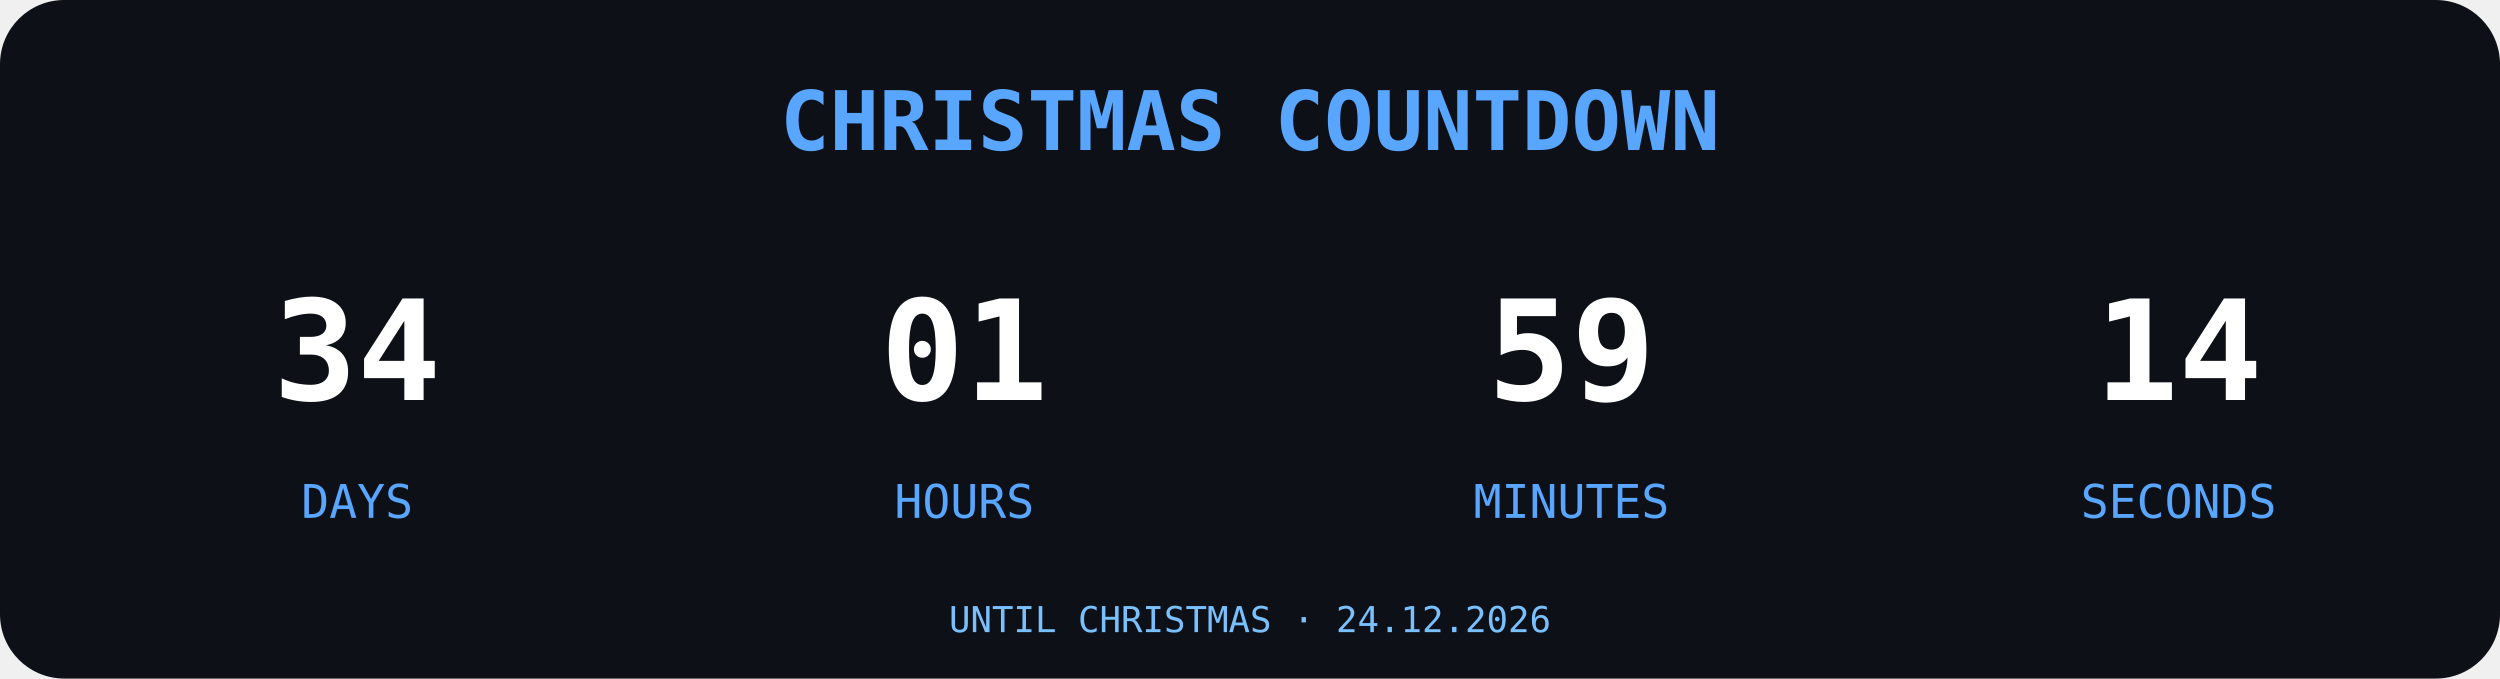
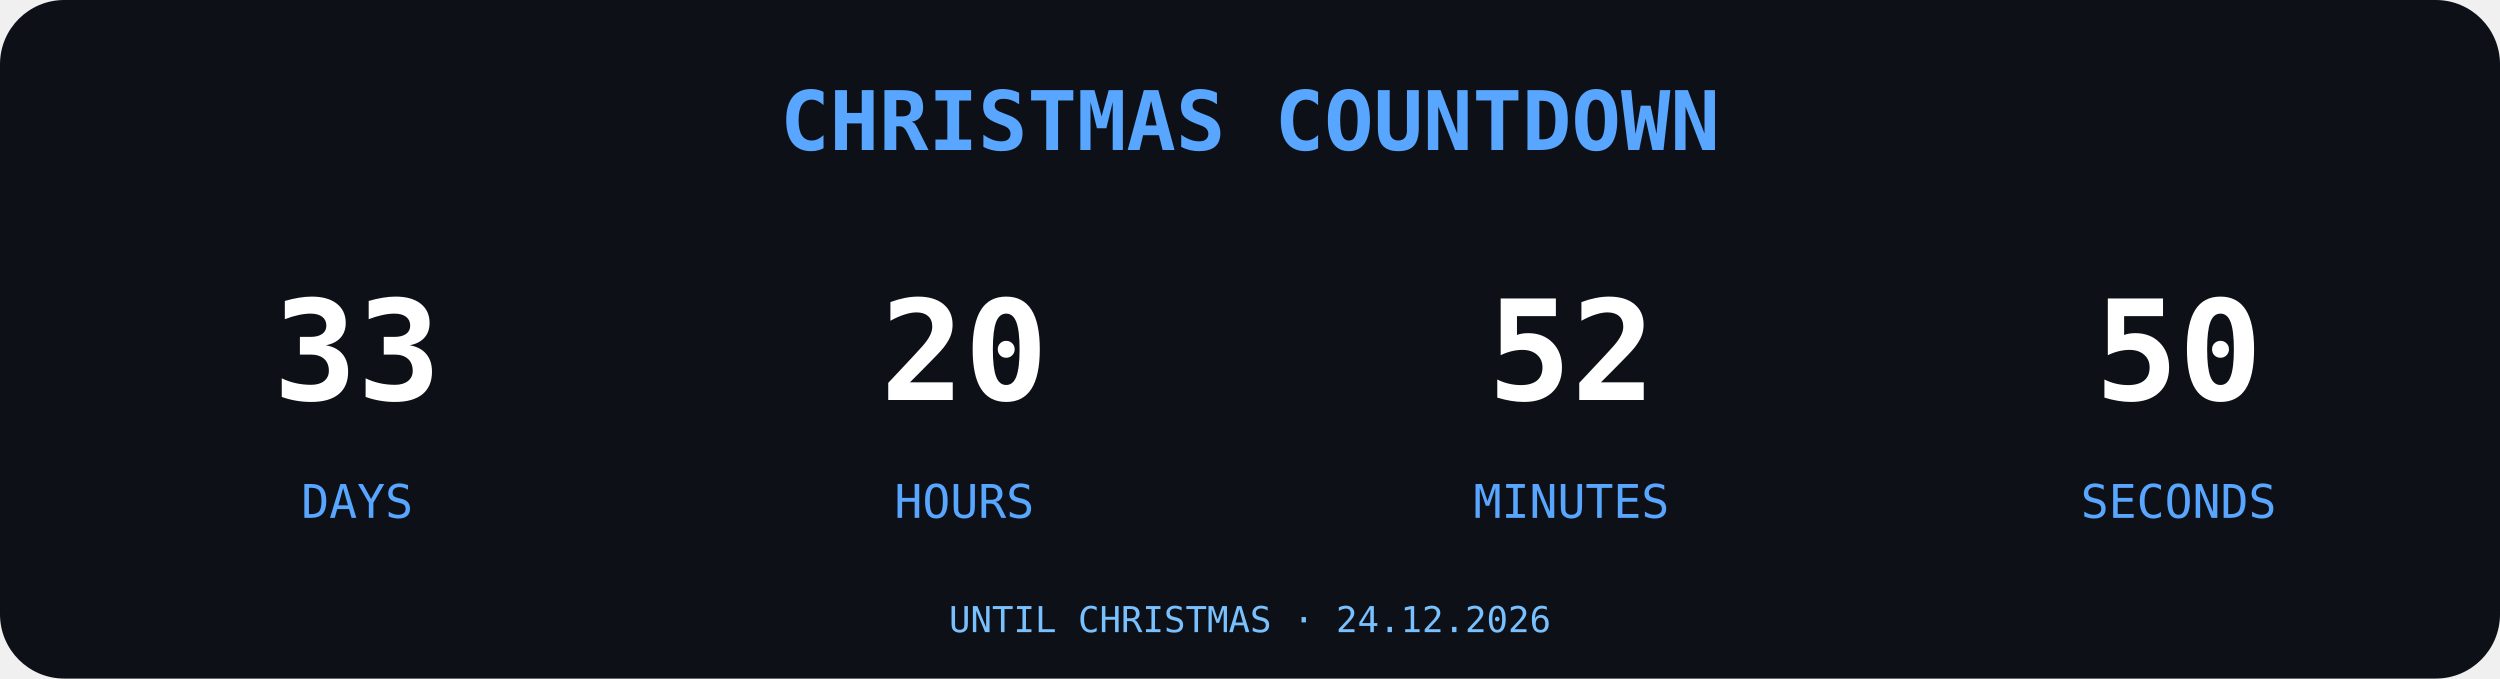
<svg xmlns="http://www.w3.org/2000/svg" width="700" height="190" viewBox="0 0 700 190">
  <rect width="700" height="190" rx="18" fill="#0D1117" />
  <text x="350" y="42" text-anchor="middle" font-family="monospace" font-size="23" font-weight="bold" fill="#58A6FF">
CHRISTMAS COUNTDOWN
</text>
  <g font-family="monospace" text-anchor="middle">
-     <text x="100" y="112" font-size="39" font-weight="bold" fill="#FFFFFF">34</text>
+     <text x="100" y="112" font-size="39" font-weight="bold" fill="#FFFFFF">33</text>
    <text x="100" y="145" font-size="13" fill="#58A6FF">DAYS</text>
-     <text x="270" y="112" font-size="39" font-weight="bold" fill="#FFFFFF">01</text>
+     <text x="270" y="112" font-size="39" font-weight="bold" fill="#FFFFFF">20</text>
    <text x="270" y="145" font-size="13" fill="#58A6FF">HOURS</text>
-     <text x="440" y="112" font-size="39" font-weight="bold" fill="#FFFFFF">59</text>
+     <text x="440" y="112" font-size="39" font-weight="bold" fill="#FFFFFF">52</text>
    <text x="440" y="145" font-size="13" fill="#58A6FF">MINUTES</text>
-     <text x="610" y="112" font-size="39" font-weight="bold" fill="#FFFFFF">14</text>
+     <text x="610" y="112" font-size="39" font-weight="bold" fill="#FFFFFF">50</text>
    <text x="610" y="145" font-size="13" fill="#58A6FF">SECONDS</text>
  </g>
  <text x="350" y="177" text-anchor="middle" font-family="monospace" font-size="10" fill="#79C0FF">UNTIL CHRISTMAS · 24.12.2026</text>
</svg>
